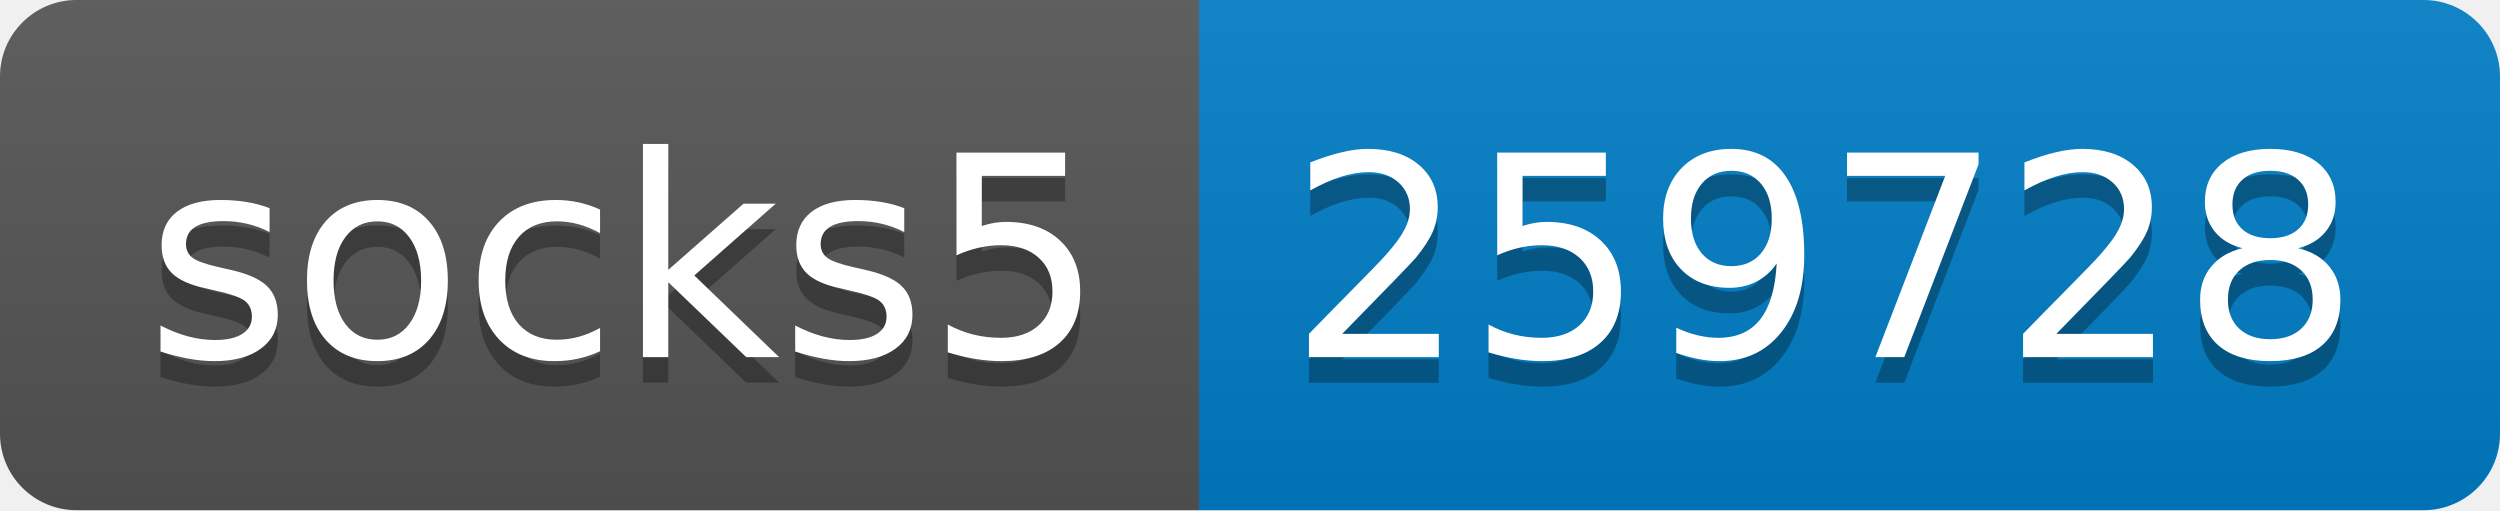
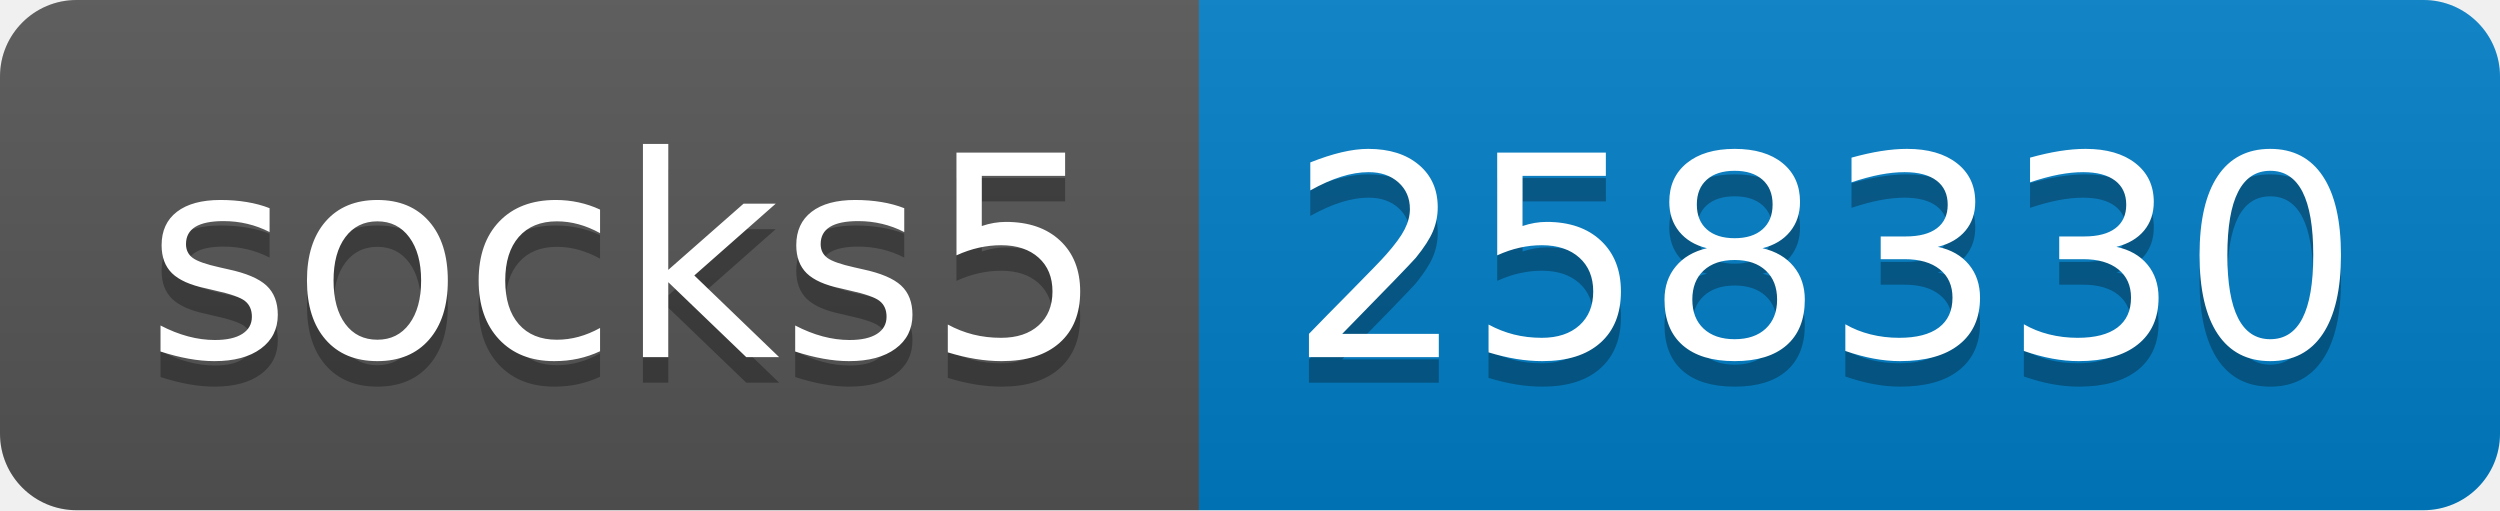
- <svg xmlns="http://www.w3.org/2000/svg" width="98" height="20" role="img" aria-label="socks5: 259728">
+ <svg xmlns="http://www.w3.org/2000/svg" width="98" height="20" role="img" aria-label="socks5: 258330">
  <linearGradient id="s" x2="0" y2="100%">
    <stop offset="0" stop-color="#bbb" stop-opacity=".1" />
    <stop offset="1" stop-opacity=".1" />
  </linearGradient>
  <clipPath id="r">
    <rect width="98" height="20" rx="3" fill="#fff" />
  </clipPath>
  <g clip-path="url(#r)">
    <rect width="47" height="20" fill="#555" />
    <rect x="47" width="51" height="20" fill="#007ec6" />
    <rect width="98" height="20" fill="url(#s)" />
  </g>
  <g fill="#fff" text-anchor="middle" font-family="Verdana,Geneva,DejaVu Sans,sans-serif" text-rendering="geometricPrecision" font-size="110">
    <text aria-hidden="true" x="245" y="150" fill="#010101" fill-opacity=".3" transform="scale(.1)" textLength="370">socks5</text>
    <text x="245" y="140" transform="scale(.1)" fill="#fff" textLength="370">socks5</text>
-     <text aria-hidden="true" x="715" y="150" fill="#010101" fill-opacity=".3" transform="scale(.1)" textLength="410">259728</text>
-     <text x="715" y="140" transform="scale(.1)" fill="#fff" textLength="410">259728</text>
+     <text aria-hidden="true" x="715" y="150" fill="#010101" fill-opacity=".3" transform="scale(.1)" textLength="410">258330</text>
+     <text x="715" y="140" transform="scale(.1)" fill="#fff" textLength="410">258330</text>
  </g>
</svg>
